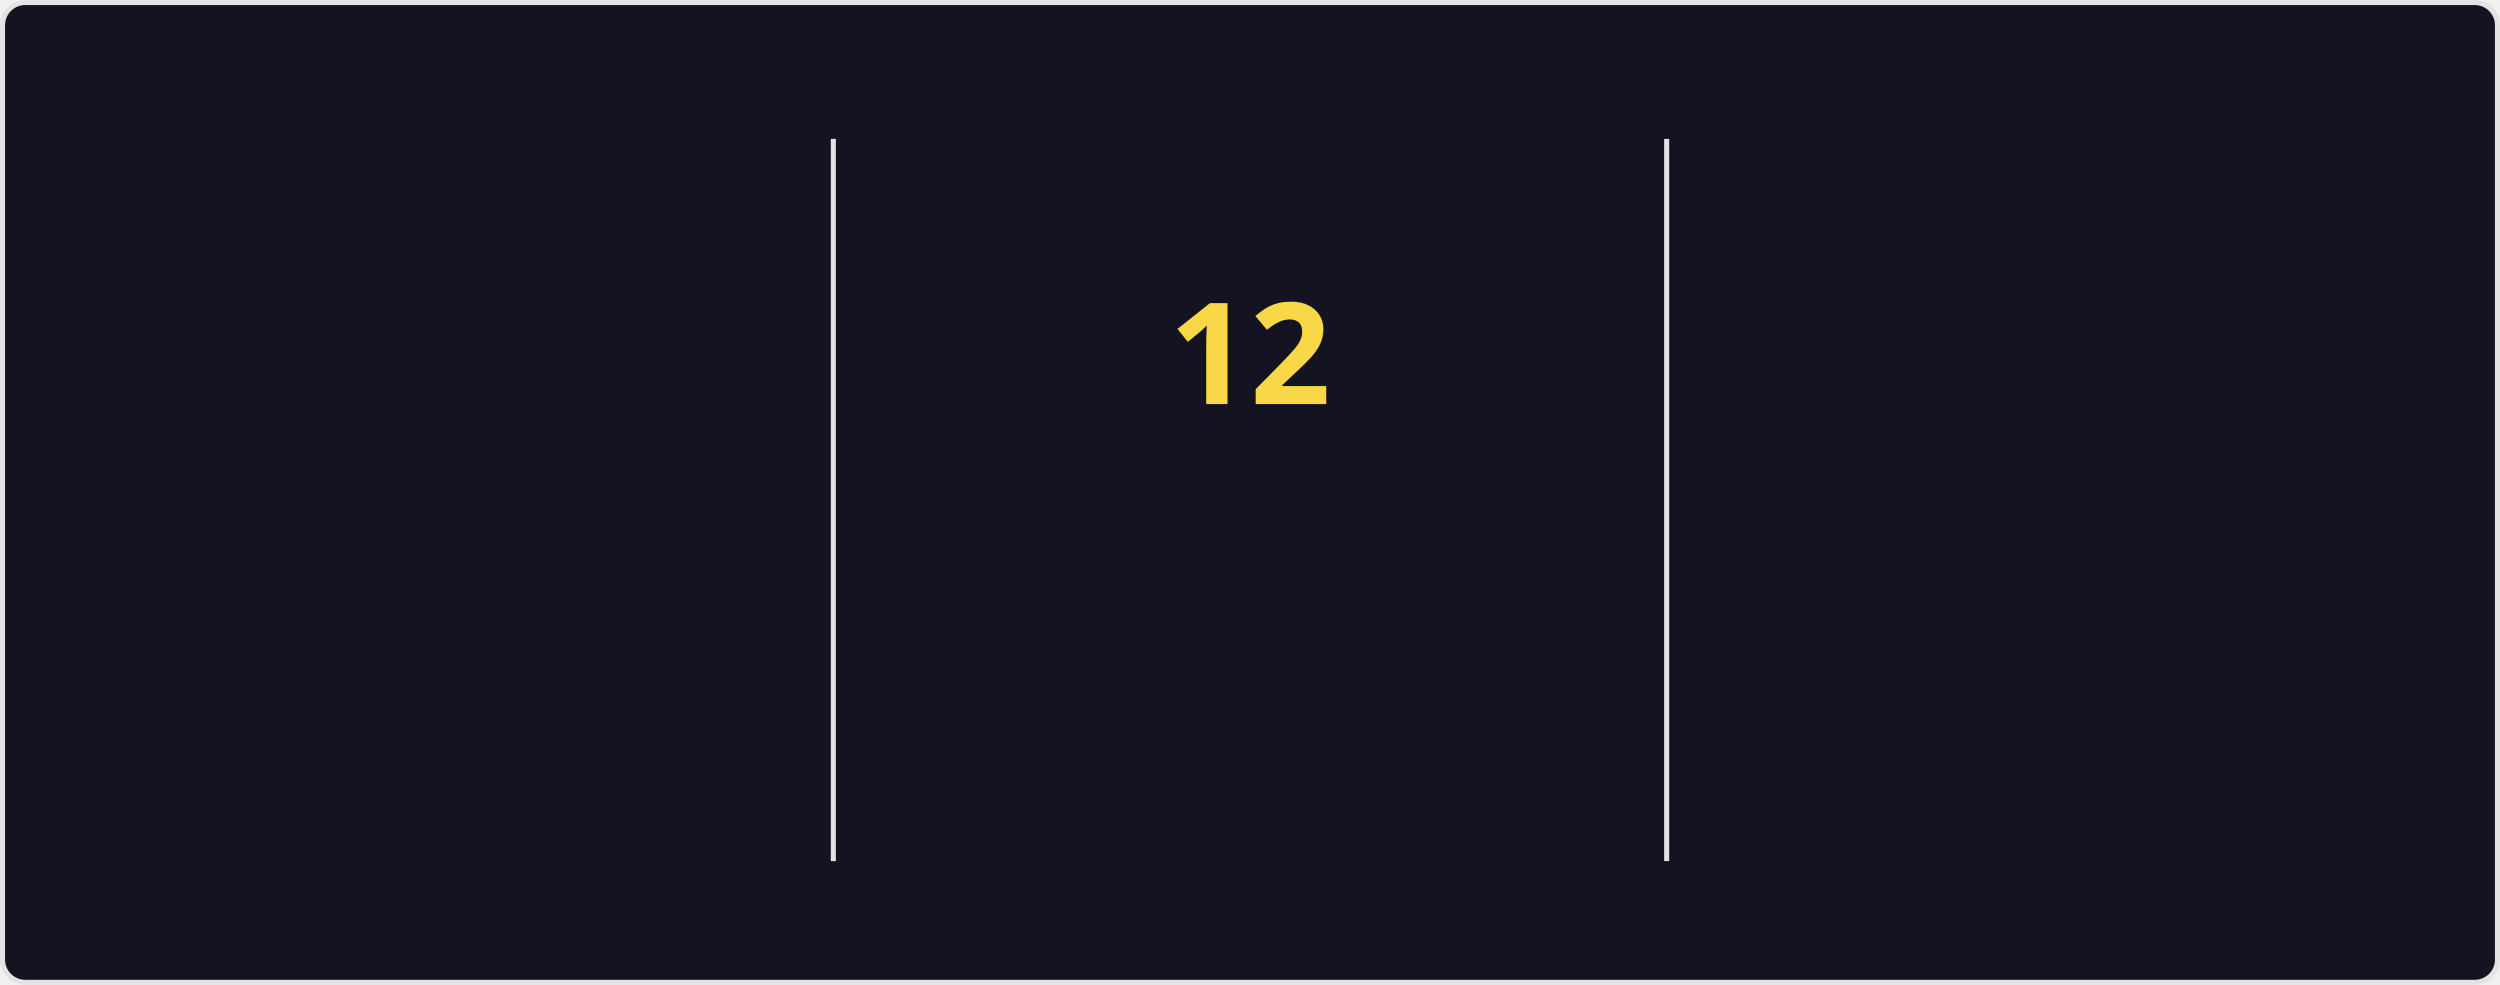
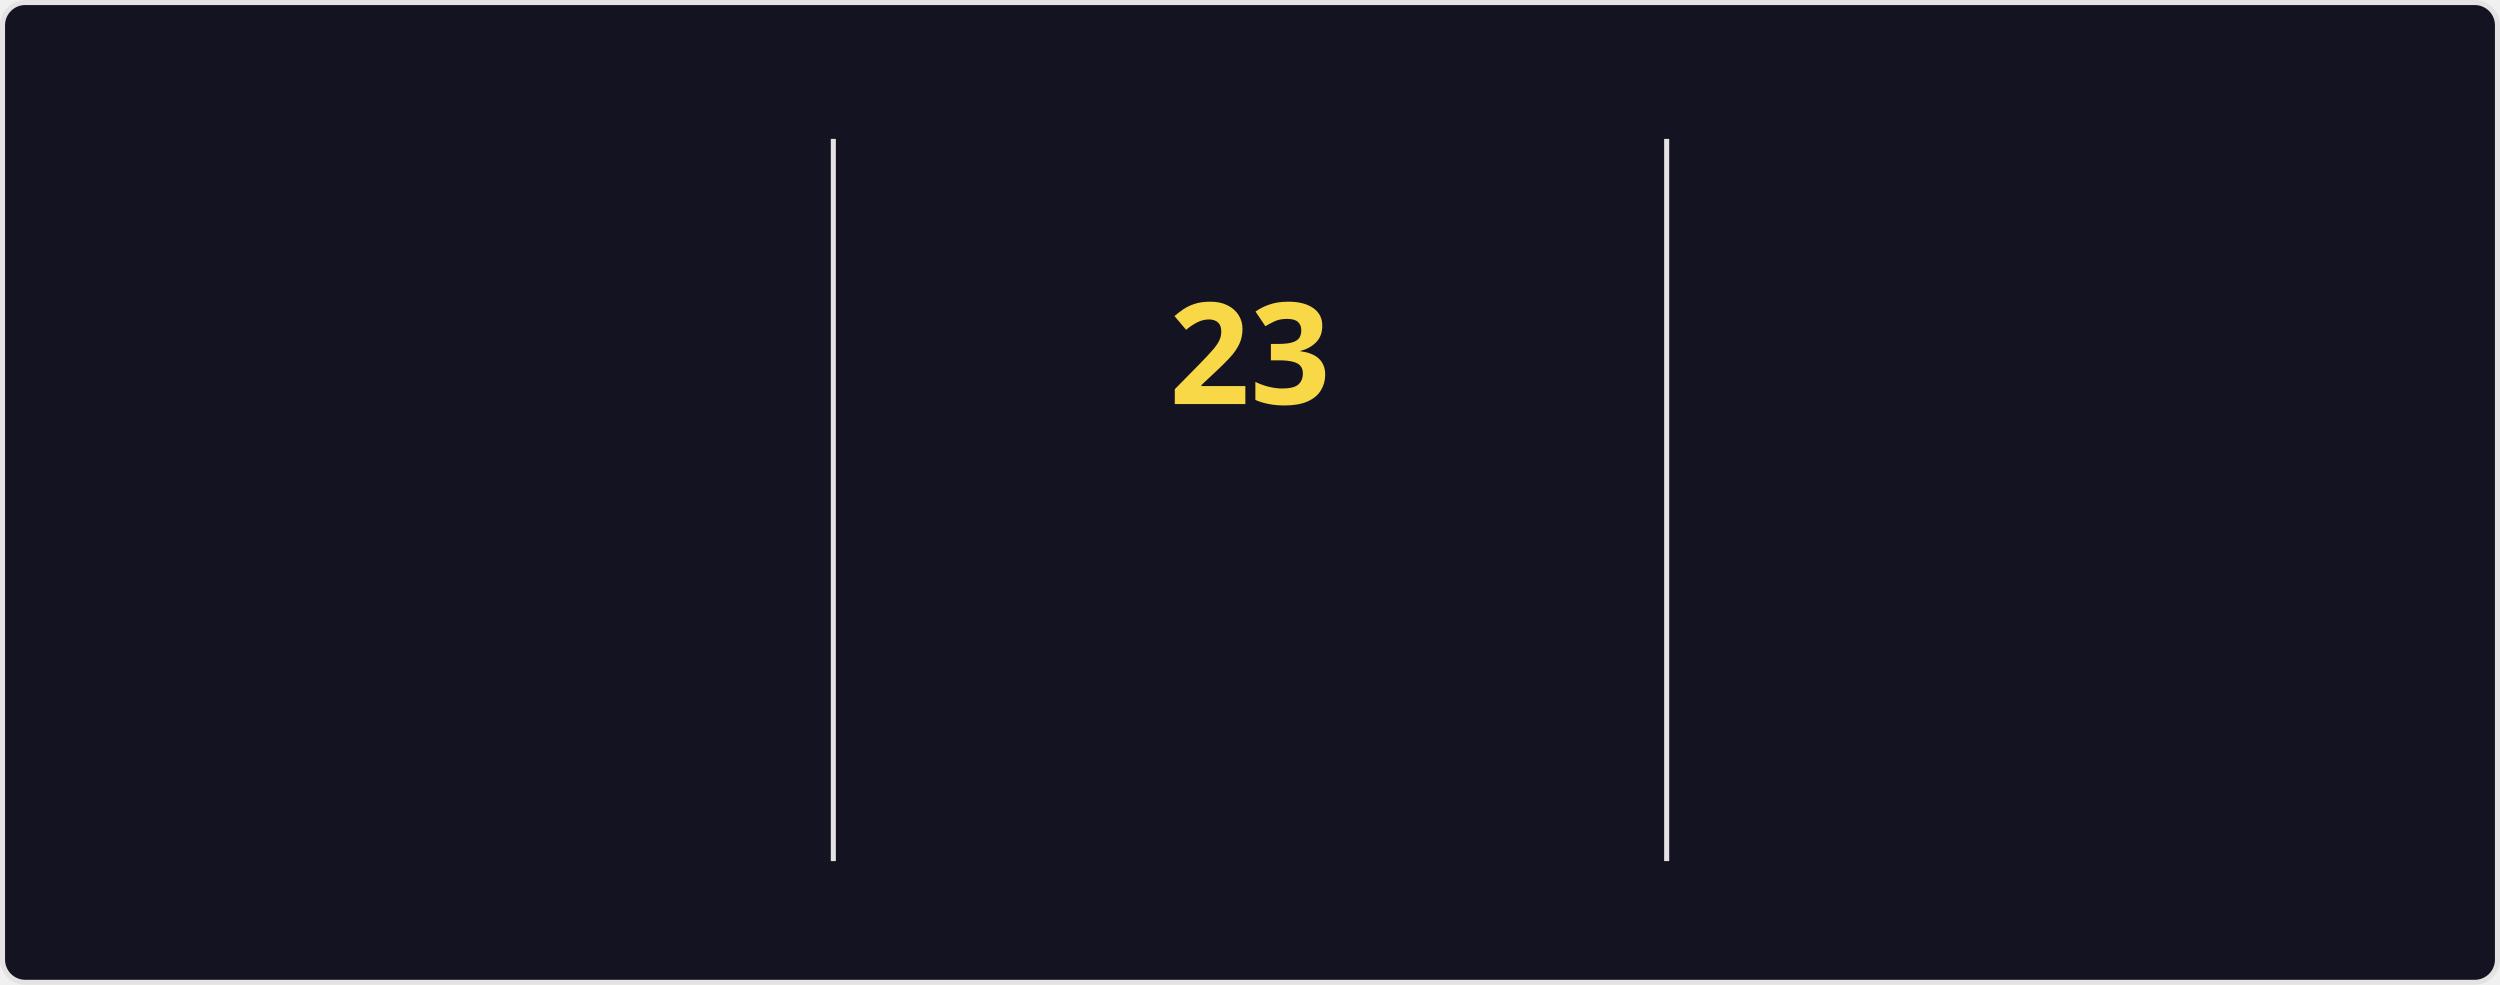
<svg xmlns="http://www.w3.org/2000/svg" style="isolation: isolate" viewBox="0 0 495 195" width="495px" height="195px" direction="ltr">
  <style>
    @keyframes currstreak {
      0% { font-size: 3px; opacity: 0.2; }
      80% { font-size: 34px; opacity: 1; }
      100% { font-size: 28px; opacity: 1; }
    }
    @keyframes fadein {
      0% { opacity: 0; }
      100% { opacity: 1; }
    }
    .big-number {
      font-family: "Segoe UI", Ubuntu, sans-serif;
      font-weight: 700;
      font-size: 28px;
      fill: #fe428e;
    }
    .label {
      font-family: "Segoe UI", Ubuntu, sans-serif;
      font-weight: 400;
      font-size: 14px;
      fill: #fe428e;
    }
    .range-text {
      font-family: "Segoe UI", Ubuntu, sans-serif;
      font-weight: 400;
      font-size: 12px;
      fill: #a9fef7;
    }
    .current-streak-num {
      font-family: "Segoe UI", Ubuntu, sans-serif;
      font-weight: 700;
      font-size: 28px;
      fill: #f8d847;
    }</style>
  <defs>
    <clipPath id="outer_rectangle">
      <rect width="495" height="195" rx="4.5" />
    </clipPath>
    <mask id="mask_out_ring_behind_fire">
      <rect width="495" height="195" fill="white" />
      <ellipse id="mask-ellipse" cx="247.5" cy="32" rx="13" ry="18" fill="black" />
    </mask>
  </defs>
  <g clip-path="url(#outer_rectangle)">
    <g style="isolation: isolate">
      <rect fill="#141321" rx="4.5" x="0.5" y="0.5" width="494" height="194" stroke="#e4e2e2" />
    </g>
    <g style="isolation: isolate">
      <line x1="165" y1="28" x2="165" y2="170" vector-effect="non-scaling-stroke" stroke-width="1" stroke="#e4e2e2" stroke-linejoin="miter" stroke-linecap="square" stroke-miterlimit="3" />
      <line x1="330" y1="28" x2="330" y2="170" vector-effect="non-scaling-stroke" stroke-width="1" stroke="#e4e2e2" stroke-linejoin="miter" stroke-linecap="square" stroke-miterlimit="3" />
    </g>
    <g style="isolation: isolate">
      <g transform="translate(82.5, 48)">
        <text x="0" y="32" stroke-width="0" text-anchor="middle" class="big-number" style="opacity: 0; animation: fadein 0.5s linear forwards 0.6s">
-             3.7K
+             4.3K
          </text>
      </g>
      <g transform="translate(82.5, 84)">
        <text x="0" y="32" stroke-width="0" text-anchor="middle" class="label" style="opacity: 0; animation: fadein 0.5s linear forwards 0.7s">
            Total Contributions
          </text>
      </g>
      <g transform="translate(82.5, 114)">
        <text x="0" y="32" stroke-width="0" text-anchor="middle" class="range-text" style="opacity: 0; animation: fadein 0.5s linear forwards 0.8s">
            Jul 20 - Present
          </text>
      </g>
    </g>
    <g style="isolation: isolate">
      <g mask="url(#mask_out_ring_behind_fire)">
        <circle cx="247.5" cy="71" r="40" fill="none" stroke="#fe428e" stroke-width="5" style="opacity: 0; animation: fadein 0.5s linear forwards 0.4s" />
      </g>
      <g transform="translate(247.5, 19.5)" stroke-opacity="0" style="opacity: 0; animation: fadein 0.5s linear forwards 0.6s">
        <path d="M -12 -0.5 L 15 -0.5 L 15 23.5 L -12 23.5 L -12 -0.5 Z" fill="none" />
        <path d="M 1.5 0.67 C 1.5 0.67 2.24 3.32 2.24 5.47 C 2.24 7.53 0.89 9.2 -1.17 9.2 C -3.23 9.2 -4.79 7.53 -4.79 5.47 L -4.76 5.11 C -6.78 7.51 -8 10.62 -8 13.99 C -8 18.41 -4.42 22 0 22 C 4.42 22 8 18.41 8 13.99 C 8 8.6 5.41 3.79 1.5 0.67 Z M -0.29 19 C -2.07 19 -3.51 17.6 -3.51 15.86 C -3.51 14.24 -2.46 13.1 -0.7 12.74 C 1.07 12.38 2.9 11.53 3.92 10.16 C 4.31 11.45 4.51 12.81 4.51 14.2 C 4.51 16.85 2.36 19 -0.29 19 Z" fill="#fe428e" stroke-opacity="0" />
      </g>
      <g transform="translate(247.5, 48)">
        <text x="0" y="32" stroke-width="0" text-anchor="middle" class="current-streak-num" style="animation: currstreak 0.6s linear forwards">
-             12
+             23
          </text>
      </g>
      <g transform="translate(247.5, 108)">
        <text x="0" y="32" stroke-width="0" text-anchor="middle" class="label" style="opacity: 0; animation: fadein 0.5s linear forwards 0.9s">
            Current Streak
          </text>
      </g>
      <g transform="translate(247.5, 145)">
        <text x="0" y="21" stroke-width="0" text-anchor="middle" class="range-text" style="opacity: 0; animation: fadein 0.5s linear forwards 0.9s">
-             Jul 10 - Jul 21
+             Jun 29 - Jul 21
          </text>
      </g>
    </g>
    <g style="isolation: isolate">
      <g transform="translate(412.5, 48)">
        <text x="0" y="32" stroke-width="0" text-anchor="middle" class="big-number" style="opacity: 0; animation: fadein 0.5s linear forwards 1.2s">
-             18
+             23
          </text>
      </g>
      <g transform="translate(412.5, 84)">
        <text x="0" y="32" stroke-width="0" text-anchor="middle" class="label" style="opacity: 0; animation: fadein 0.5s linear forwards 1.3s">
            Longest Streak
          </text>
      </g>
      <g transform="translate(412.5, 114)">
        <text x="0" y="32" stroke-width="0" text-anchor="middle" class="range-text" style="opacity: 0; animation: fadein 0.5s linear forwards 1.4s">
-             Jun 10 - Jun 27
+             Jun 29 - Jul 21
          </text>
      </g>
    </g>
  </g>
</svg>
